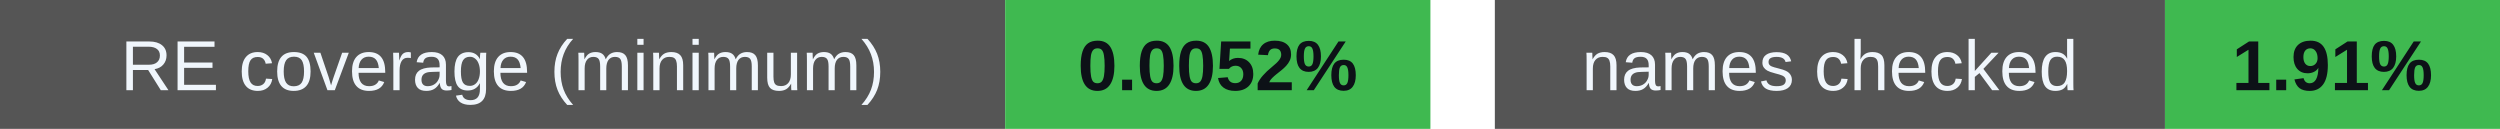
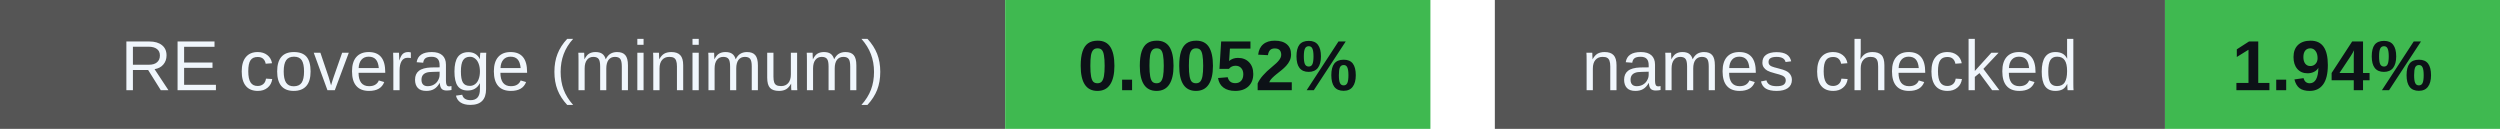
<svg xmlns="http://www.w3.org/2000/svg" width="388" height="20" viewBox="0 0 388 20" role="img" aria-labelledby="badges-title badges-desc">
  <g font-family="-apple-system,BlinkMacSystemFont,Segoe UI,Arial,sans-serif" font-size="11">
    <rect x="0" y="0" width="156" height="20" rx="0" fill="#555" />
    <rect x="156" y="0" width="66" height="20" rx="0" fill="#3fb950" />
    <text x="78.0" y="14" font-size="11" font-weight="500" fill="#f0f6fc" text-anchor="middle">RE coverage (minimum)</text>
    <text x="189.0" y="14" font-size="11" font-weight="700" fill="#0d1117" text-anchor="middle">0.0052%</text>
    <rect x="232" y="0" width="104" height="20" rx="0" fill="#555" />
    <rect x="336" y="0" width="52" height="20" rx="0" fill="#3fb950" />
    <text x="284.0" y="14" font-size="11" font-weight="500" fill="#f0f6fc" text-anchor="middle">names checked</text>
-     <text x="362.0" y="14" font-size="11" font-weight="700" fill="#0d1117" text-anchor="middle">1.91%</text>
+     <text x="362.0" y="14" font-size="11" font-weight="700" fill="#0d1117" text-anchor="middle">1.94%</text>
  </g>
</svg>
